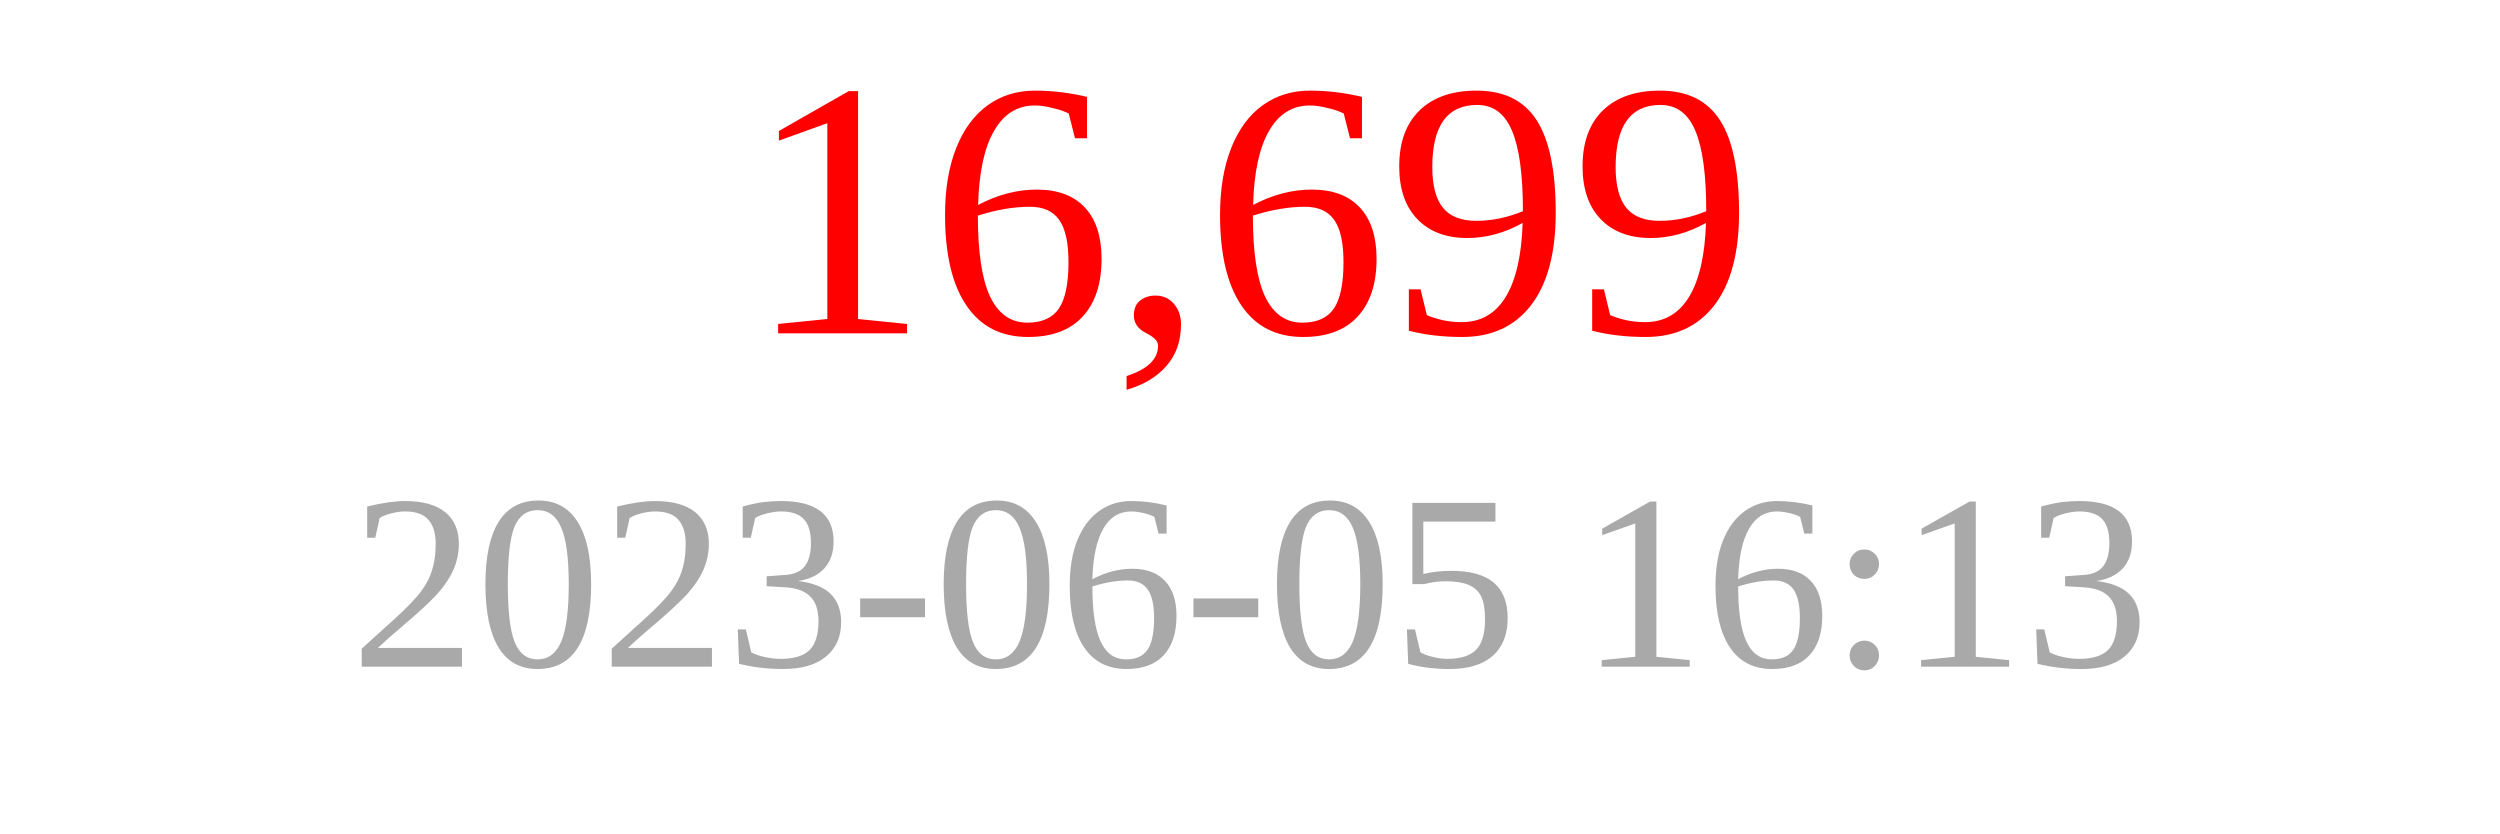
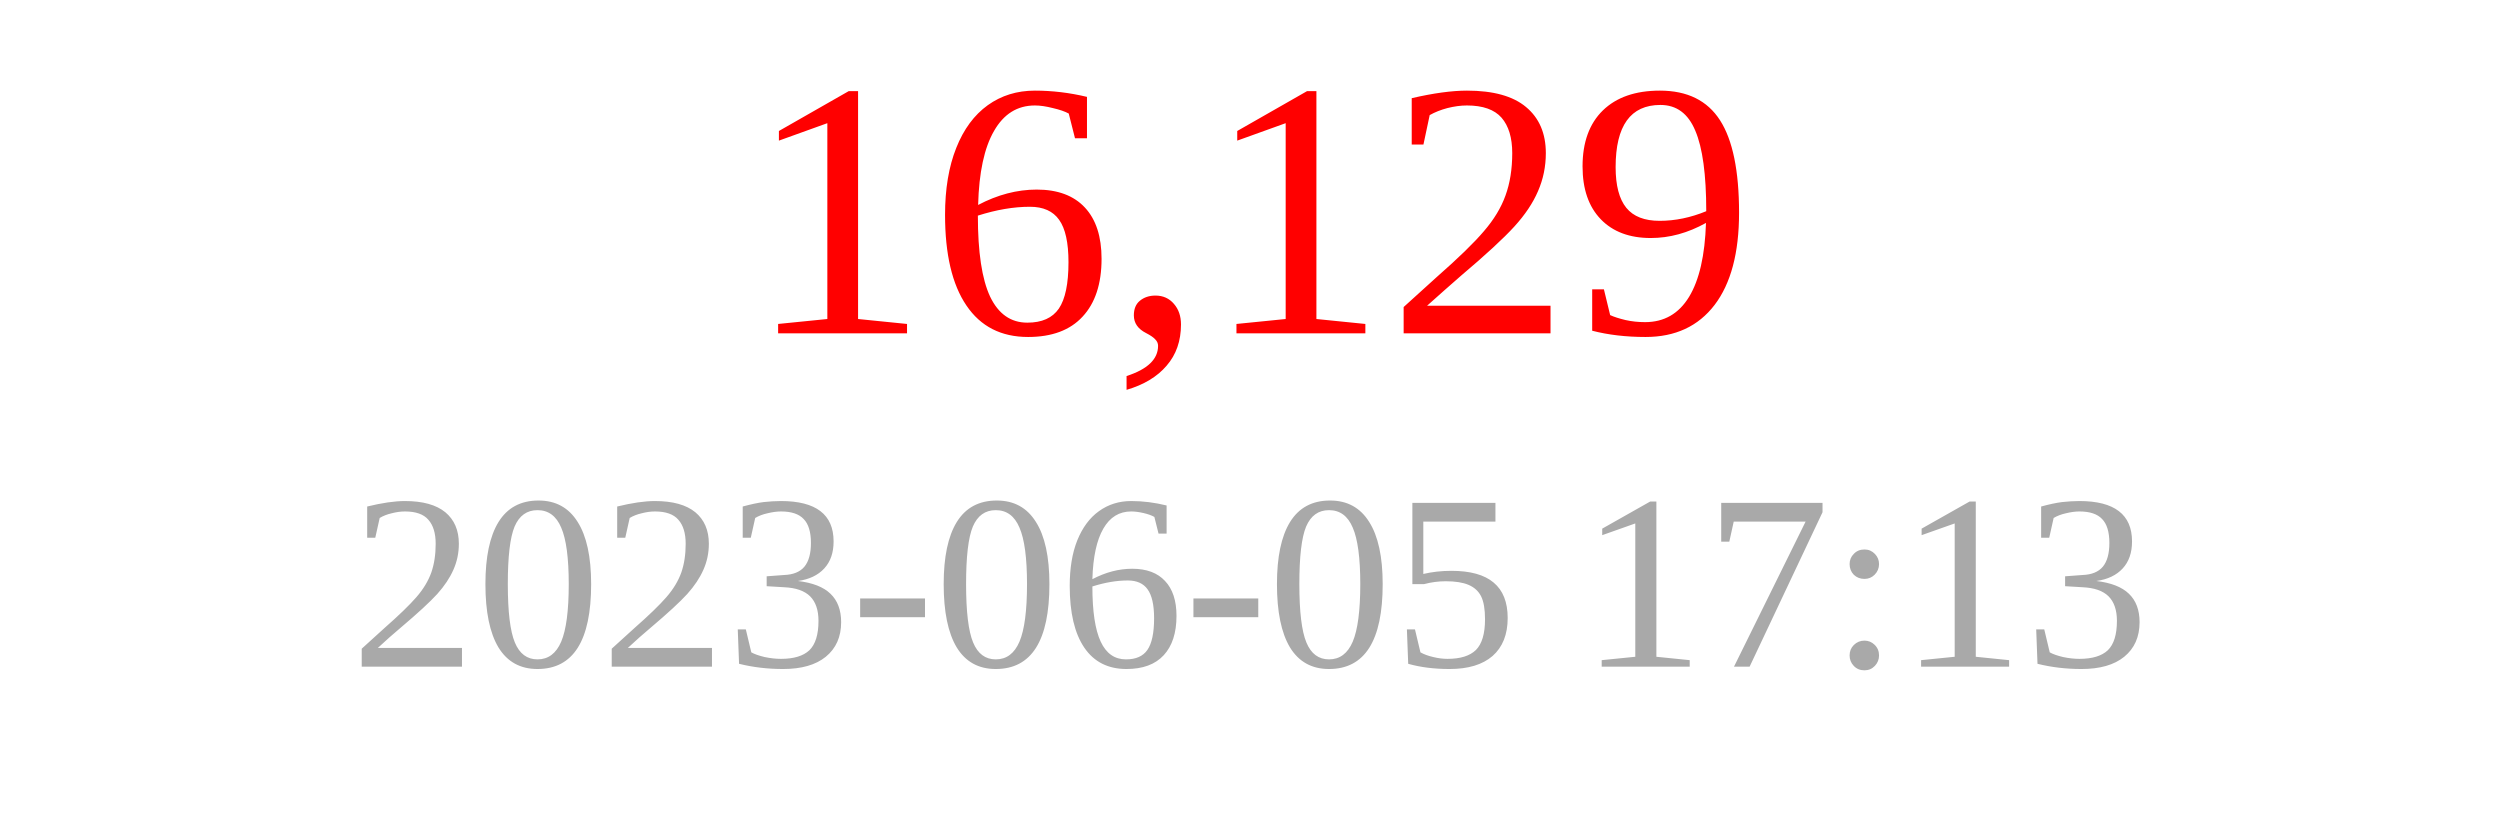
<svg xmlns="http://www.w3.org/2000/svg" width="150" height="50">
-   <text x="75" y="20" font-size="22" fill="red" text-anchor="middle">16,699</text>
-   <text x="75" y="40" font-size="15" fill="darkgray" text-anchor="middle">2023-06-05 16:13</text>
+   <text x="75" y="20" font-size="22" fill="red" text-anchor="middle">16,129</text>
+   <text x="75" y="40" font-size="15" fill="darkgray" text-anchor="middle">2023-06-05 17:13</text>
</svg>
